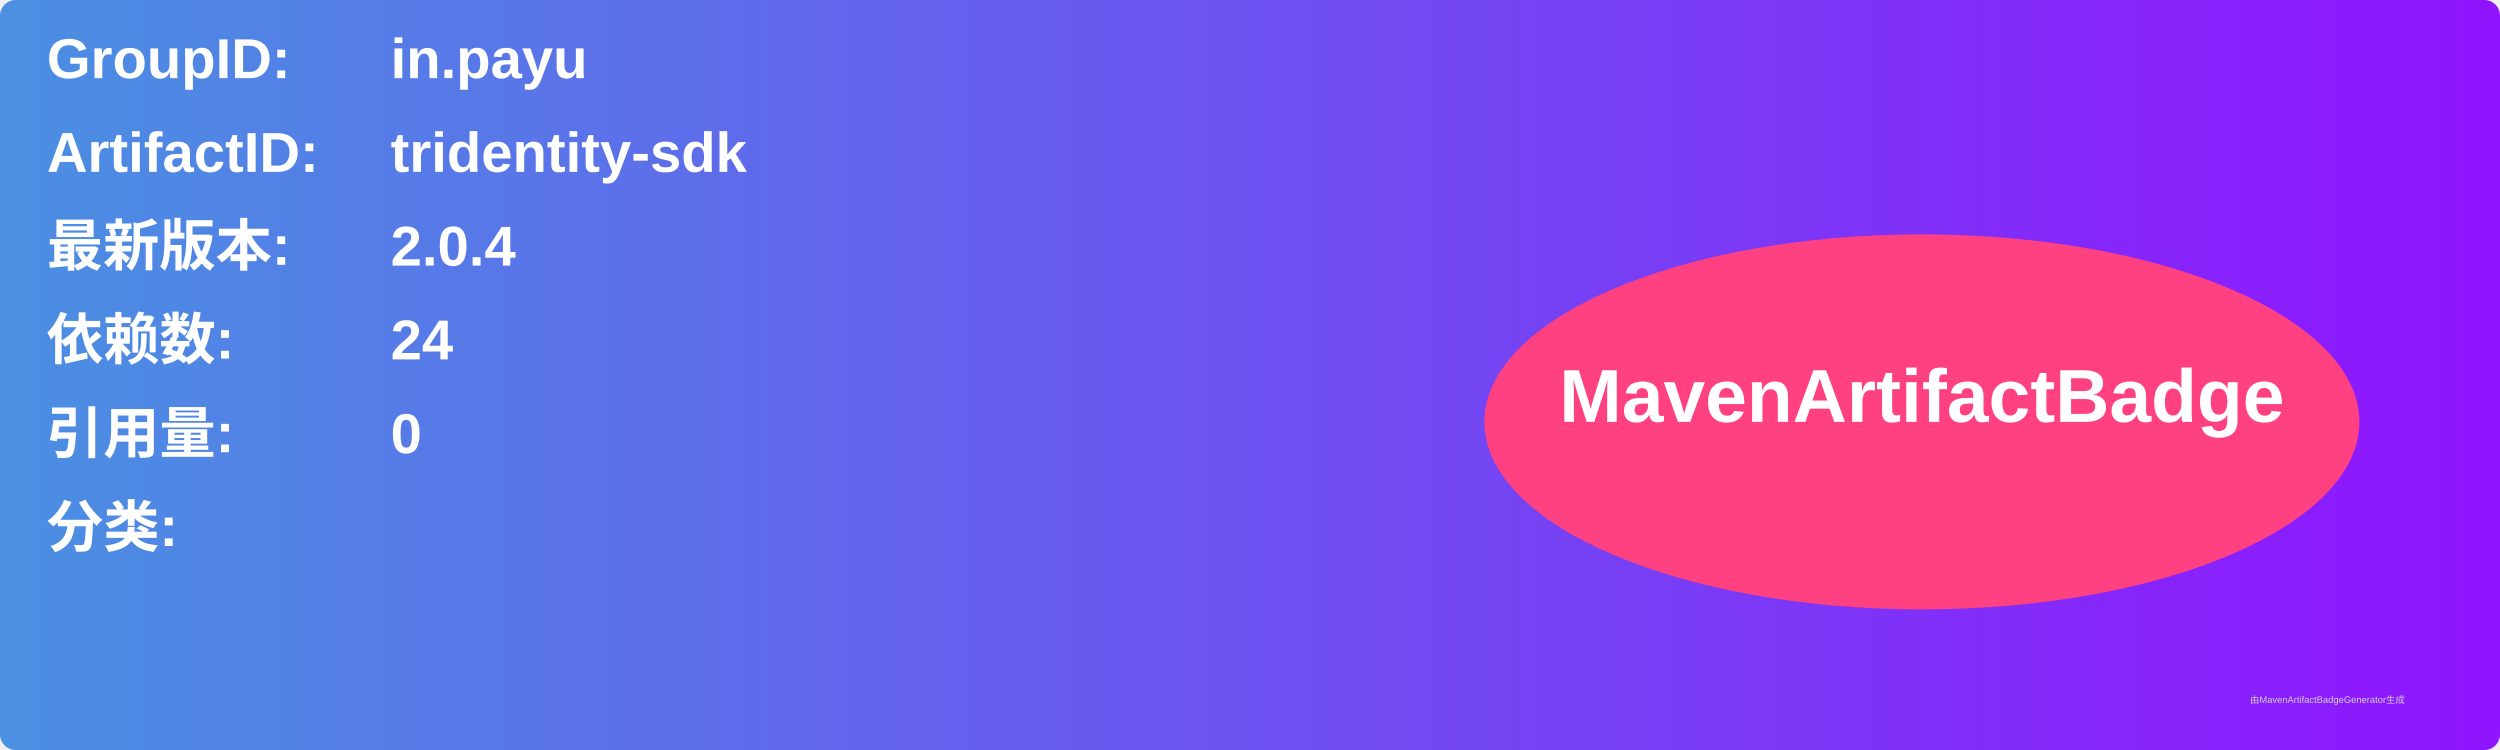
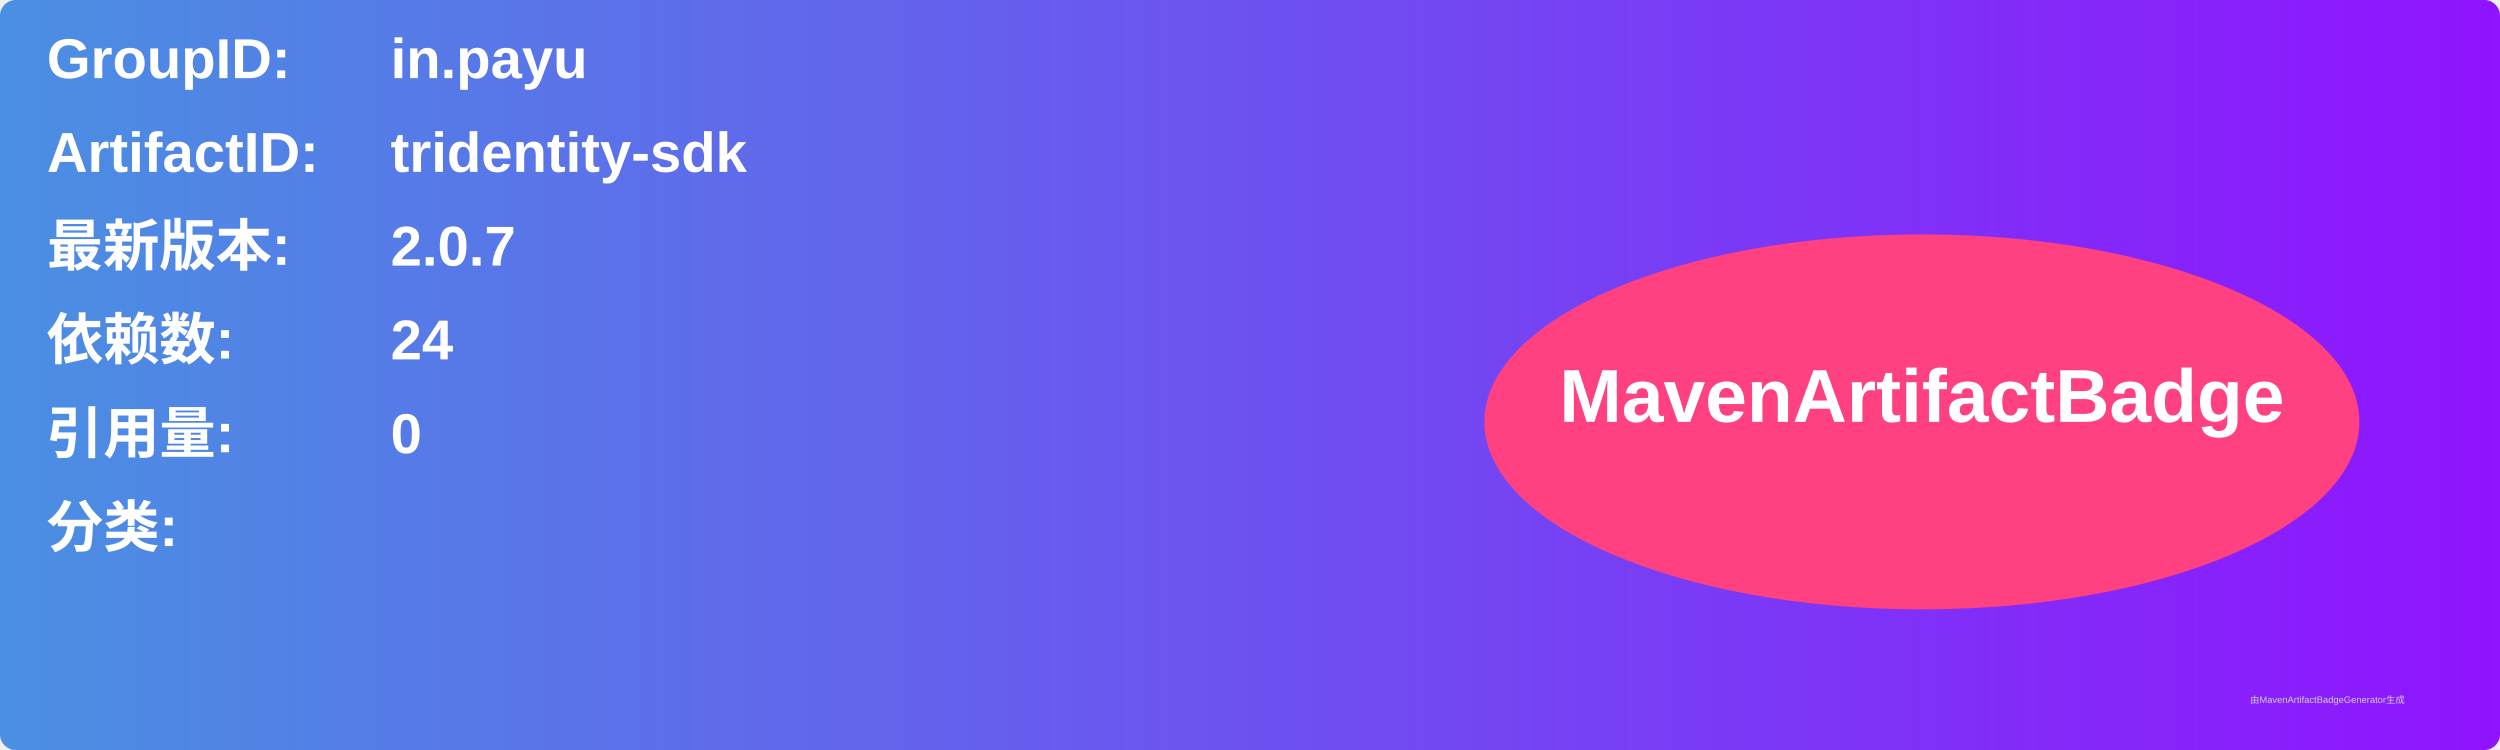
<svg xmlns="http://www.w3.org/2000/svg" width="800" height="240" viewBox="0 0 800 240">
  <linearGradient id="grad" x1="0%" y1="0%" x2="100%" y2="0%">
    <stop offset="0%" stop-color="#4a90e2" />
    <stop offset="100%" stop-color="#9013fe" />
  </linearGradient>
  <rect width="100%" height="100%" rx="5" ry="5" fill="url(#grad)" />
  <g transform="translate(15, 15)">
    <text x="0" y="10" font-family="Arial" font-size="18" fill="white" font-weight="bold" width="260">GroupID:</text>
    <text x="110" y="10" font-family="Arial" font-size="18" fill="white" font-weight="bold" width="460">in.payu</text>
    <text x="0" y="40" font-family="Arial" font-size="18" fill="white" font-weight="bold" width="260">ArtifactID:</text>
    <text x="110" y="40" font-family="Arial" font-size="18" fill="white" font-weight="bold" width="460">tridentity-sdk</text>
    <text x="0" y="70" font-family="Arial" font-size="18" fill="white" font-weight="bold">最新版本:</text>
    <text x="110" y="70" font-family="Arial" font-size="18" fill="white" font-weight="bold">
-       <tspan font-weight="bold">2.0.4</tspan>
+       <tspan font-weight="bold">2.0.7</tspan>
    </text>
    <text x="0" y="100" font-family="Arial" font-size="18" fill="white" font-weight="bold">依赖数: </text>
    <text x="110" y="100" font-family="Arial" font-size="18" fill="white">
      <tspan font-weight="bold">24</tspan>
    </text>
    <text x="0" y="130" font-family="Arial" font-size="18" fill="white" font-weight="bold">引用量: </text>
    <text x="110" y="130" font-family="Arial" font-size="18" fill="white">
      <tspan font-weight="bold">0</tspan>
    </text>
    <text x="0" y="160" font-family="Arial" font-size="18" fill="white" font-weight="bold">分类:</text>
    <text x="10" y="190" font-family="Arial" font-size="10" fill="white">
      <tspan font-weight="bold" />
    </text>
    <ellipse cx="600" cy="120" rx="140" ry="60" fill="#ff4081" />
    <text x="600" y="120" text-anchor="middle" font-family="Arial" font-size="24" fill="white" font-weight="bold">MavenArtifactBadge</text>
  </g>
  <text x="720" y="225" font-family="Arial" font-size="3" fill="#d0d0d0">由MavenArtifactBadgeGenerator生成</text>
</svg>
